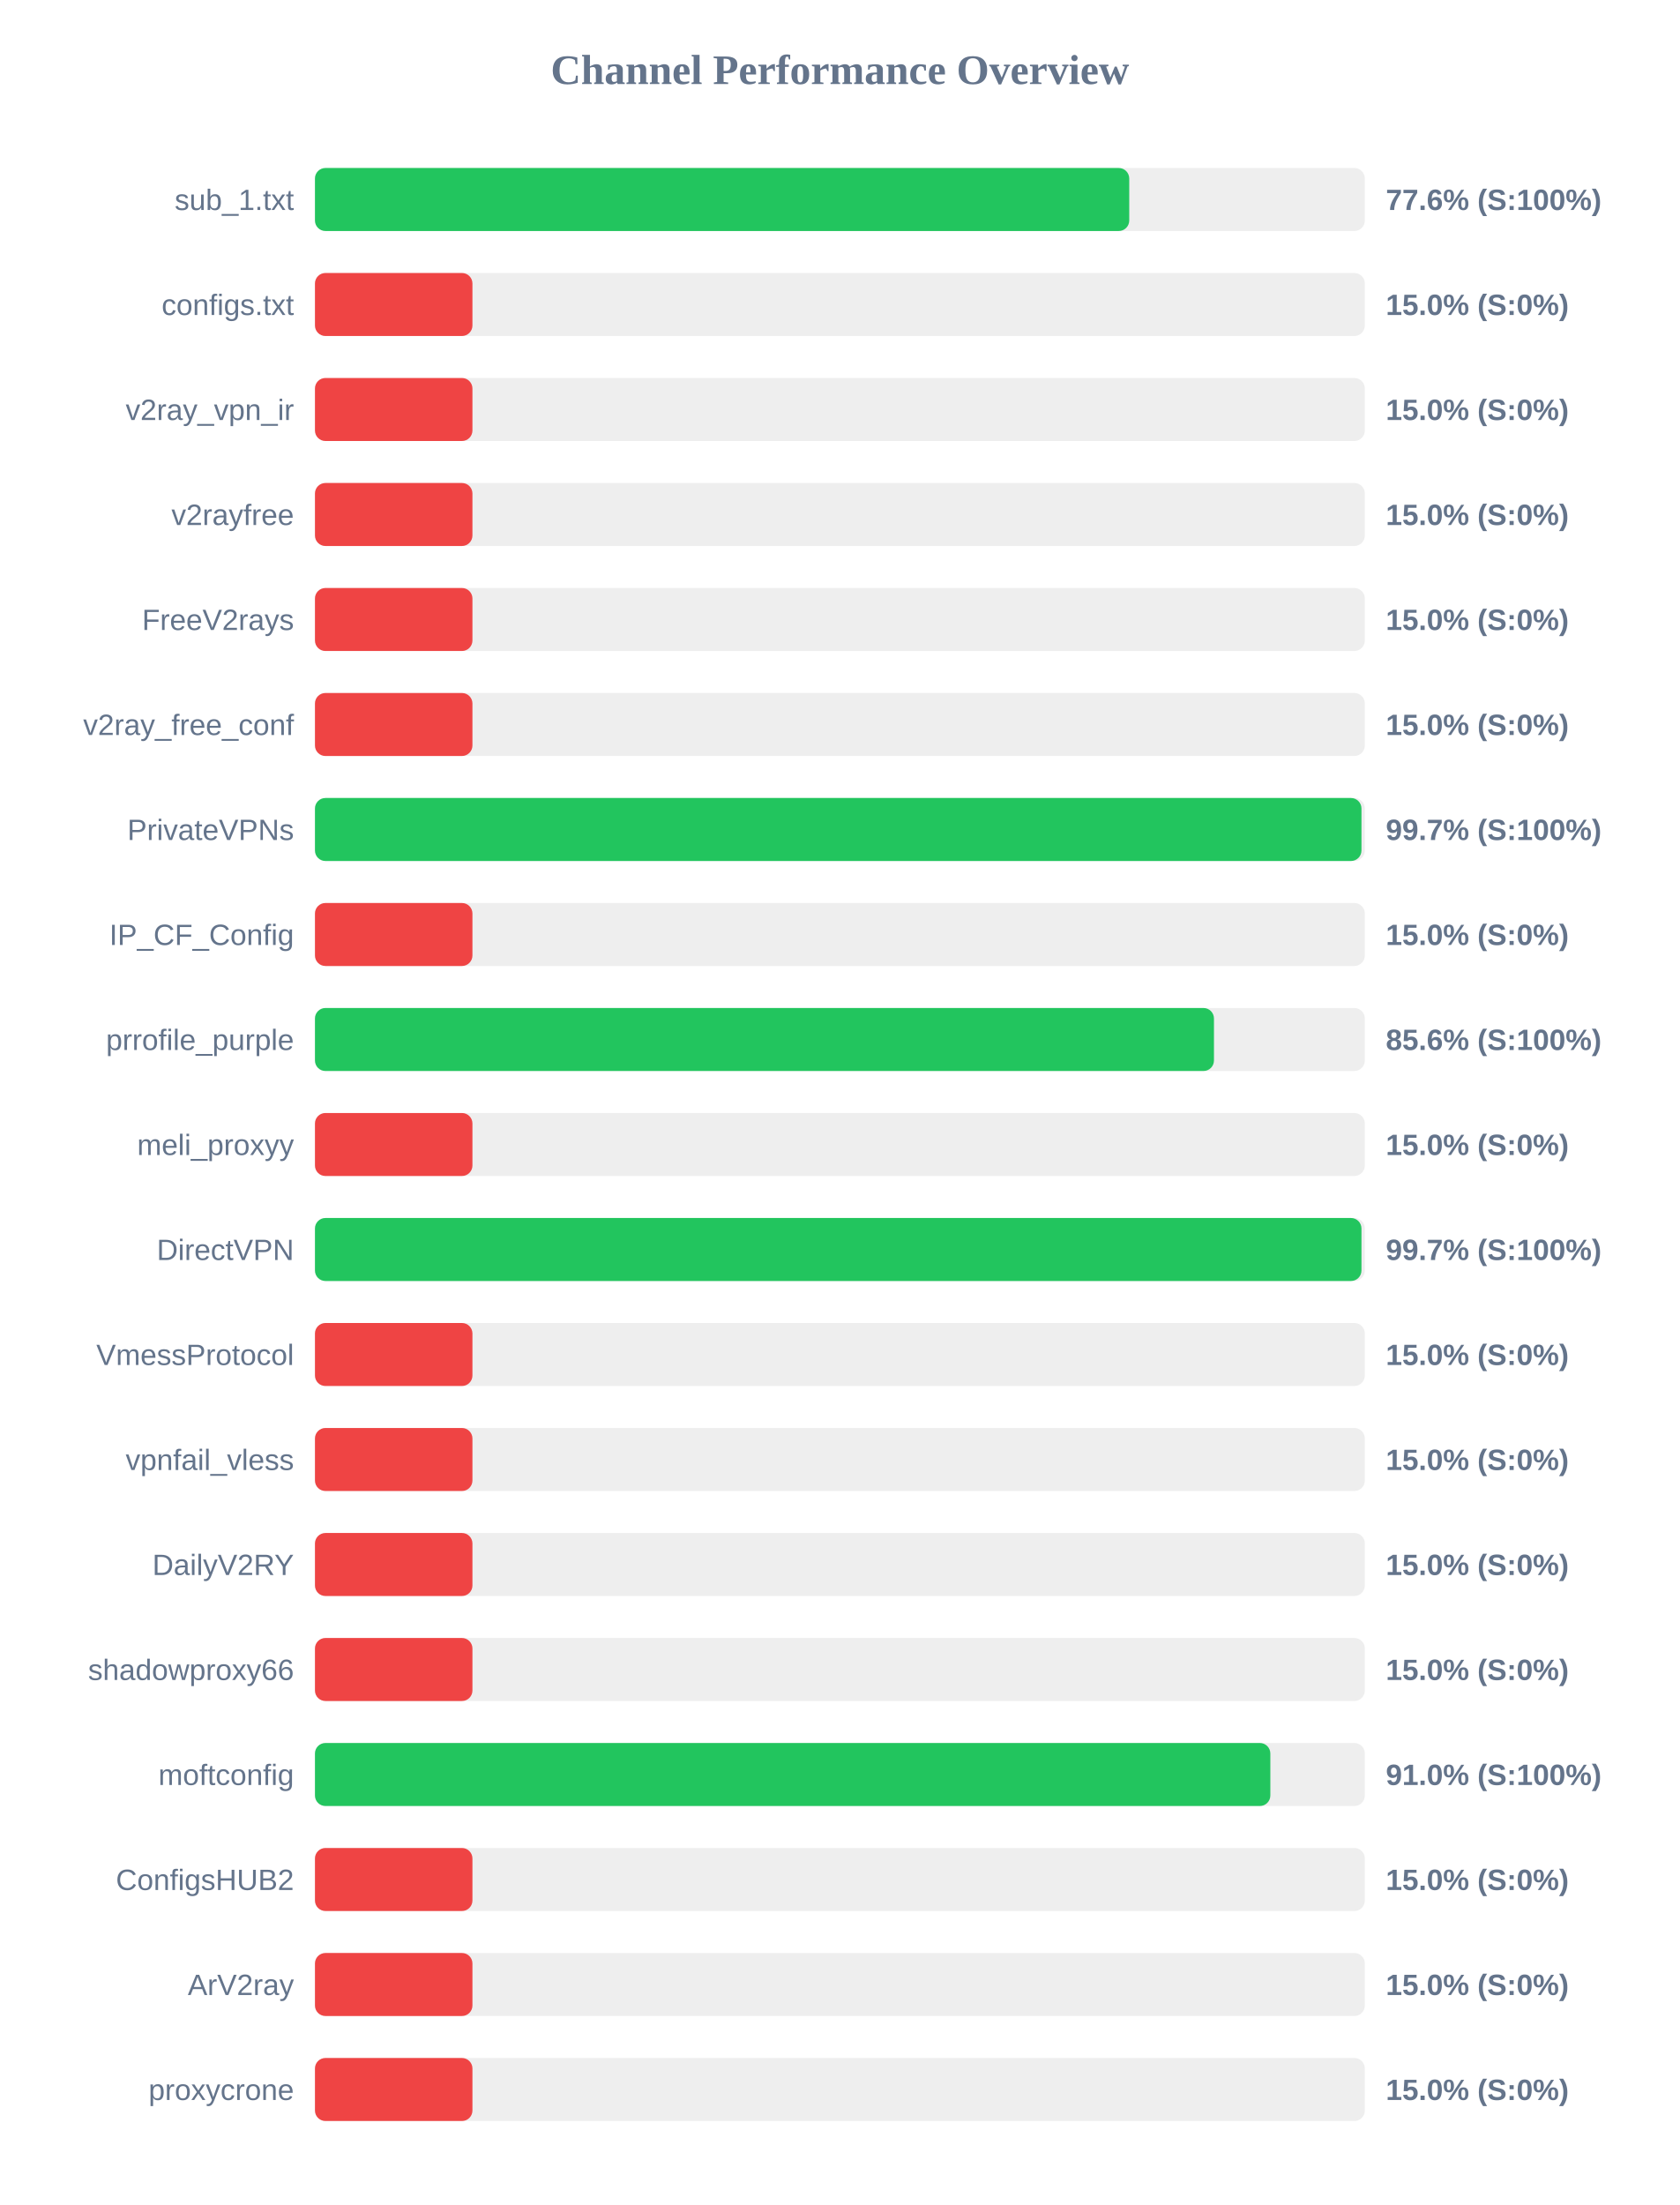
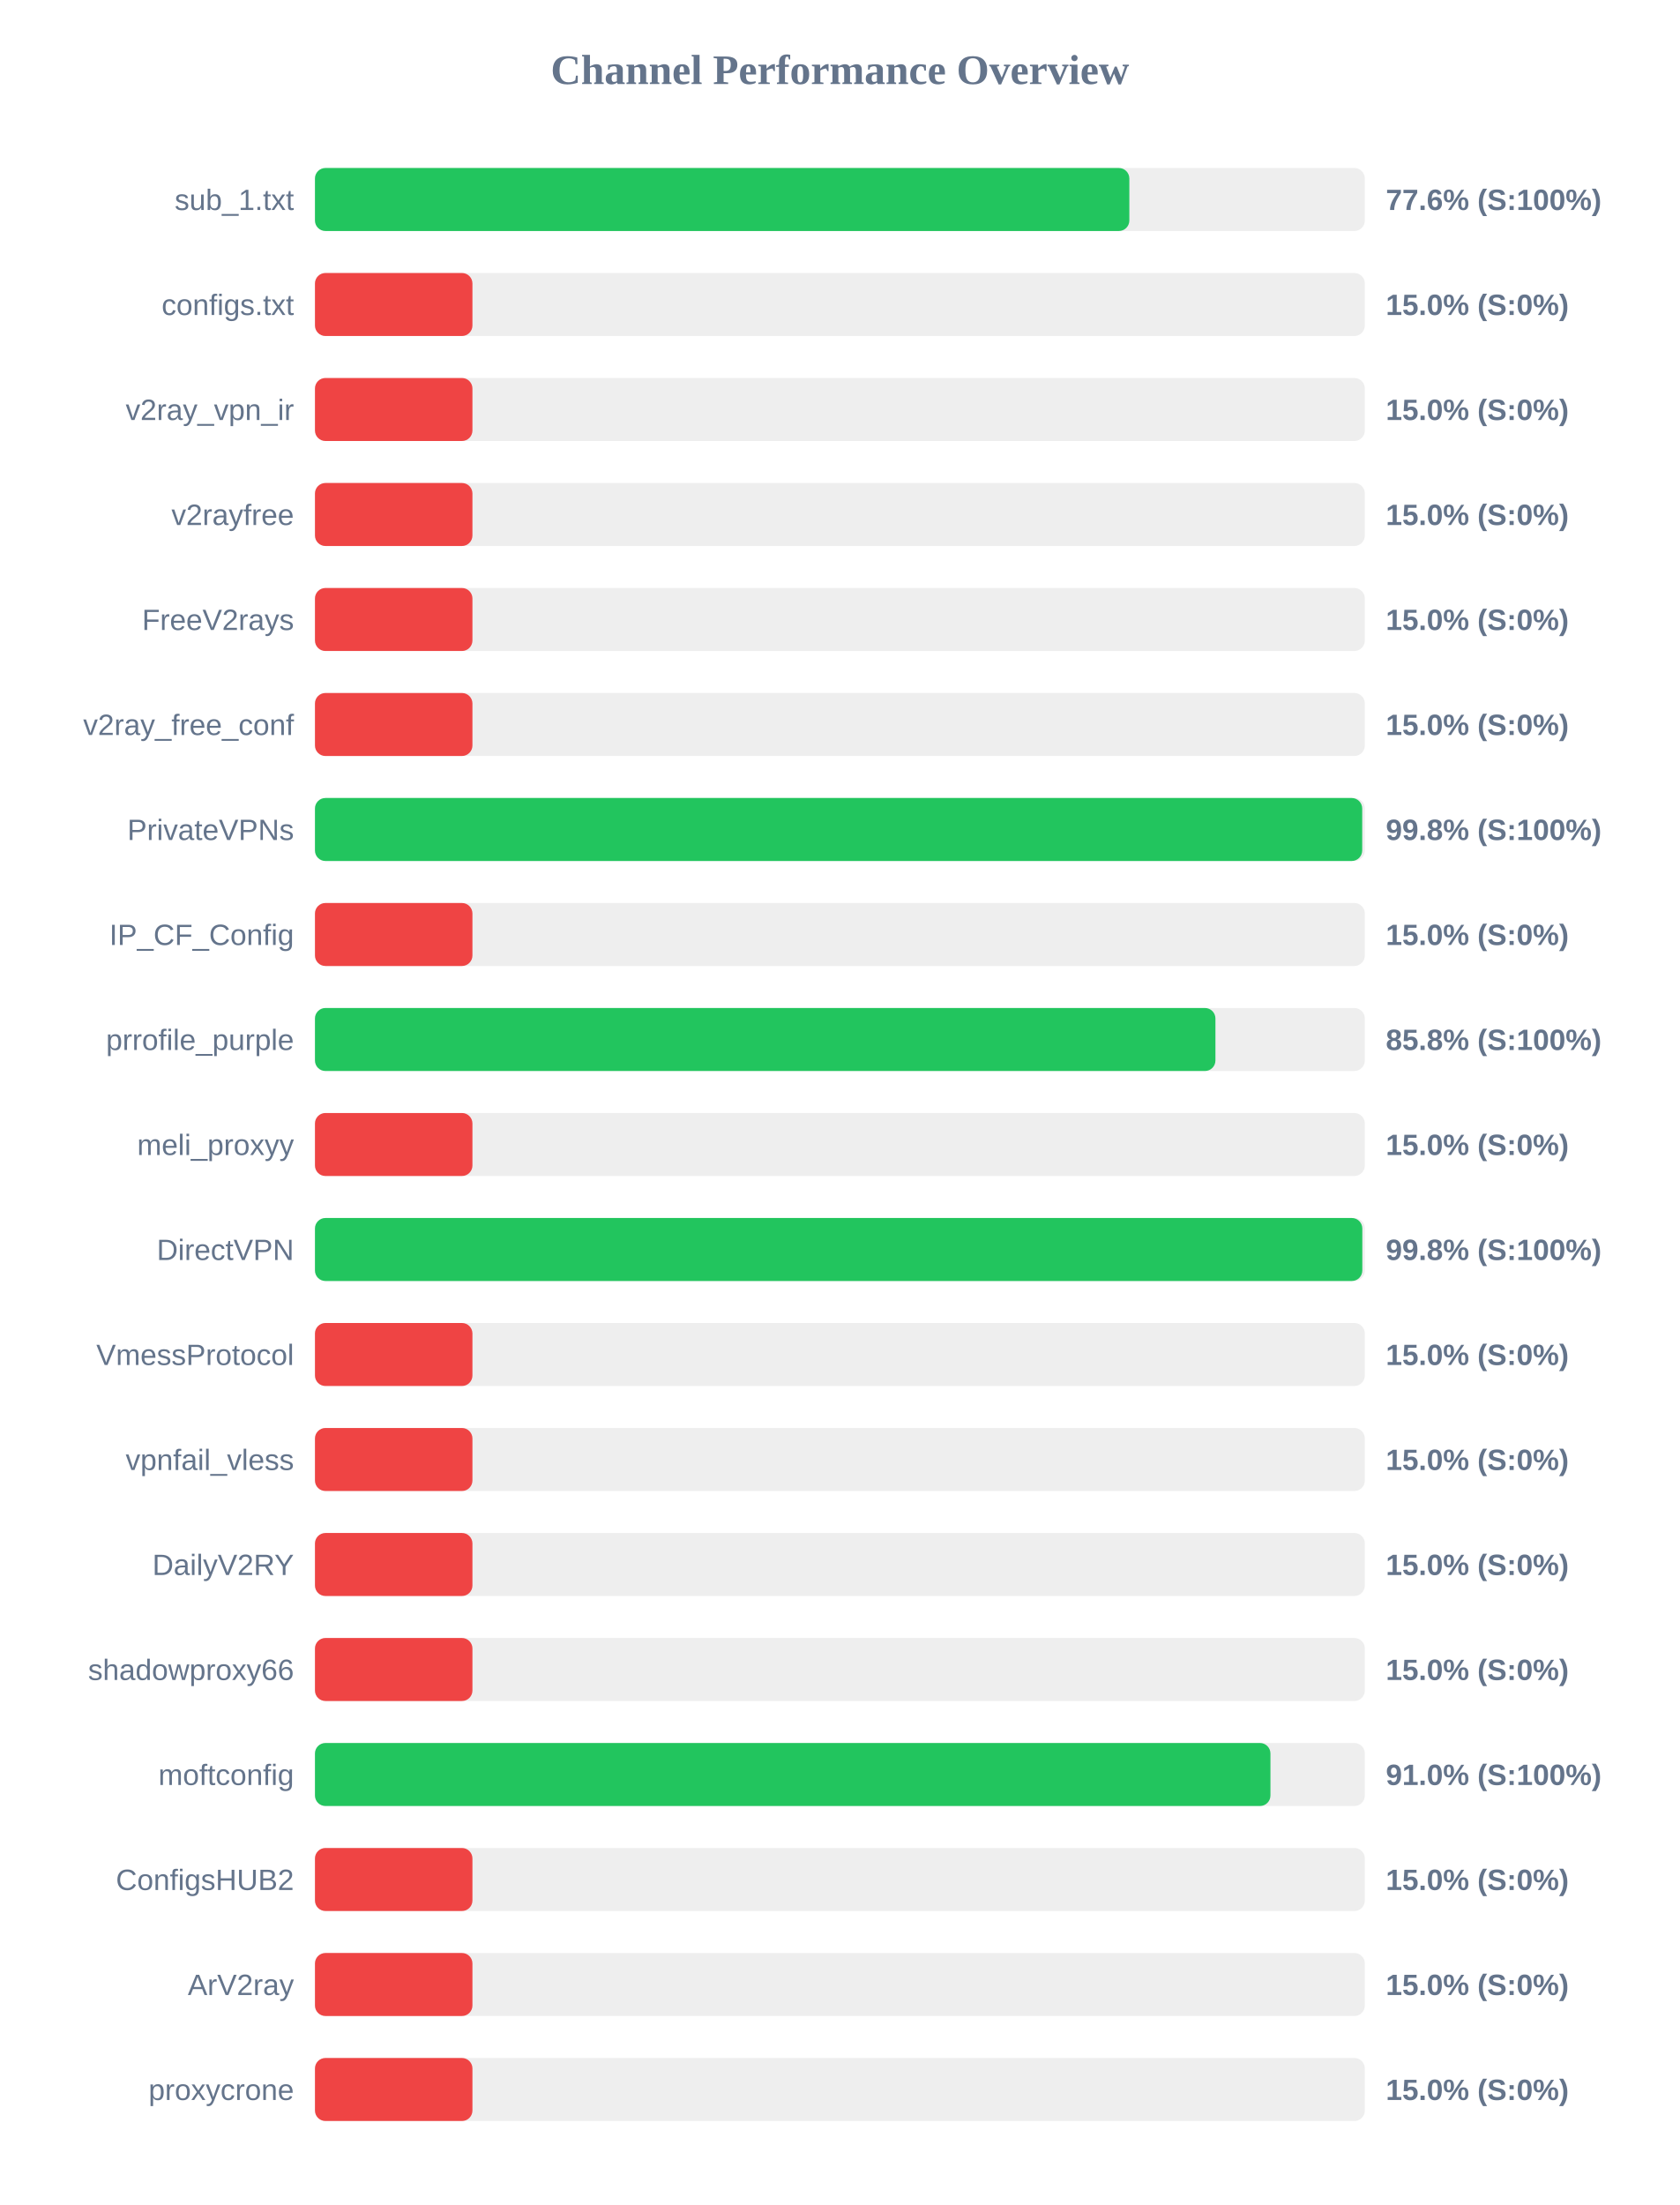
<svg xmlns="http://www.w3.org/2000/svg" width="800" height="1050" version="1.1">
  <style>
        .row { font: 14px Arial; fill: #64748b; }
        .score { font: bold 14px Arial; fill: #64748b; }
    </style>
  <text x="400" y="40" text-anchor="middle" font-size="20px" font-weight="bold" fill="#64748b">Channel Performance Overview</text>
  <rect x="150" y="80" width="500" height="30" fill="#eee" rx="5" />
-   <rect x="150" y="80" width="387.8" height="30" fill="#22c55e" rx="5" />
+   <rect x="150" y="80" width="387.85" height="30" fill="#22c55e" rx="5" />
  <text x="140" y="100" text-anchor="end" class="row">sub_1.txt</text>
  <text x="660" y="100" text-anchor="start" class="score">77.6% (S:100%)</text>
  <rect x="150" y="130" width="500" height="30" fill="#eee" rx="5" />
  <rect x="150" y="130" width="75.0" height="30" fill="#ef4444" rx="5" />
  <text x="140" y="150" text-anchor="end" class="row">configs.txt</text>
  <text x="660" y="150" text-anchor="start" class="score">15.0% (S:0%)</text>
  <rect x="150" y="180" width="500" height="30" fill="#eee" rx="5" />
  <rect x="150" y="180" width="75.0" height="30" fill="#ef4444" rx="5" />
  <text x="140" y="200" text-anchor="end" class="row">v2ray_vpn_ir</text>
  <text x="660" y="200" text-anchor="start" class="score">15.0% (S:0%)</text>
  <rect x="150" y="230" width="500" height="30" fill="#eee" rx="5" />
  <rect x="150" y="230" width="75.0" height="30" fill="#ef4444" rx="5" />
  <text x="140" y="250" text-anchor="end" class="row">v2rayfree</text>
  <text x="660" y="250" text-anchor="start" class="score">15.0% (S:0%)</text>
  <rect x="150" y="280" width="500" height="30" fill="#eee" rx="5" />
  <rect x="150" y="280" width="75.0" height="30" fill="#ef4444" rx="5" />
  <text x="140" y="300" text-anchor="end" class="row">FreeV2rays</text>
  <text x="660" y="300" text-anchor="start" class="score">15.0% (S:0%)</text>
  <rect x="150" y="330" width="500" height="30" fill="#eee" rx="5" />
  <rect x="150" y="330" width="75.0" height="30" fill="#ef4444" rx="5" />
  <text x="140" y="350" text-anchor="end" class="row">v2ray_free_conf</text>
  <text x="660" y="350" text-anchor="start" class="score">15.0% (S:0%)</text>
  <rect x="150" y="380" width="500" height="30" fill="#eee" rx="5" />
-   <rect x="150" y="380" width="498.4" height="30" fill="#22c55e" rx="5" />
+   <rect x="150" y="380" width="498.75" height="30" fill="#22c55e" rx="5" />
  <text x="140" y="400" text-anchor="end" class="row">PrivateVPNs</text>
-   <text x="660" y="400" text-anchor="start" class="score">99.7% (S:100%)</text>
+   <text x="660" y="400" text-anchor="start" class="score">99.8% (S:100%)</text>
  <rect x="150" y="430" width="500" height="30" fill="#eee" rx="5" />
  <rect x="150" y="430" width="75.0" height="30" fill="#ef4444" rx="5" />
  <text x="140" y="450" text-anchor="end" class="row">IP_CF_Config</text>
  <text x="660" y="450" text-anchor="start" class="score">15.0% (S:0%)</text>
  <rect x="150" y="480" width="500" height="30" fill="#eee" rx="5" />
-   <rect x="150" y="480" width="428.15" height="30" fill="#22c55e" rx="5" />
+   <rect x="150" y="480" width="428.85" height="30" fill="#22c55e" rx="5" />
  <text x="140" y="500" text-anchor="end" class="row">prrofile_purple</text>
-   <text x="660" y="500" text-anchor="start" class="score">85.6% (S:100%)</text>
+   <text x="660" y="500" text-anchor="start" class="score">85.8% (S:100%)</text>
  <rect x="150" y="530" width="500" height="30" fill="#eee" rx="5" />
  <rect x="150" y="530" width="75.0" height="30" fill="#ef4444" rx="5" />
  <text x="140" y="550" text-anchor="end" class="row">meli_proxyy</text>
  <text x="660" y="550" text-anchor="start" class="score">15.0% (S:0%)</text>
  <rect x="150" y="580" width="500" height="30" fill="#eee" rx="5" />
-   <rect x="150" y="580" width="498.4" height="30" fill="#22c55e" rx="5" />
+   <rect x="150" y="580" width="498.8" height="30" fill="#22c55e" rx="5" />
  <text x="140" y="600" text-anchor="end" class="row">DirectVPN</text>
-   <text x="660" y="600" text-anchor="start" class="score">99.7% (S:100%)</text>
+   <text x="660" y="600" text-anchor="start" class="score">99.8% (S:100%)</text>
  <rect x="150" y="630" width="500" height="30" fill="#eee" rx="5" />
  <rect x="150" y="630" width="75.0" height="30" fill="#ef4444" rx="5" />
  <text x="140" y="650" text-anchor="end" class="row">VmessProtocol</text>
  <text x="660" y="650" text-anchor="start" class="score">15.0% (S:0%)</text>
  <rect x="150" y="680" width="500" height="30" fill="#eee" rx="5" />
  <rect x="150" y="680" width="75.0" height="30" fill="#ef4444" rx="5" />
  <text x="140" y="700" text-anchor="end" class="row">vpnfail_vless</text>
  <text x="660" y="700" text-anchor="start" class="score">15.0% (S:0%)</text>
  <rect x="150" y="730" width="500" height="30" fill="#eee" rx="5" />
  <rect x="150" y="730" width="75.0" height="30" fill="#ef4444" rx="5" />
  <text x="140" y="750" text-anchor="end" class="row">DailyV2RY</text>
  <text x="660" y="750" text-anchor="start" class="score">15.0% (S:0%)</text>
  <rect x="150" y="780" width="500" height="30" fill="#eee" rx="5" />
  <rect x="150" y="780" width="75.0" height="30" fill="#ef4444" rx="5" />
  <text x="140" y="800" text-anchor="end" class="row">shadowproxy66</text>
  <text x="660" y="800" text-anchor="start" class="score">15.0% (S:0%)</text>
  <rect x="150" y="830" width="500" height="30" fill="#eee" rx="5" />
-   <rect x="150" y="830" width="455.0" height="30" fill="#22c55e" rx="5" />
+   <rect x="150" y="830" width="455.05" height="30" fill="#22c55e" rx="5" />
  <text x="140" y="850" text-anchor="end" class="row">moftconfig</text>
  <text x="660" y="850" text-anchor="start" class="score">91.0% (S:100%)</text>
  <rect x="150" y="880" width="500" height="30" fill="#eee" rx="5" />
  <rect x="150" y="880" width="75.0" height="30" fill="#ef4444" rx="5" />
  <text x="140" y="900" text-anchor="end" class="row">ConfigsHUB2</text>
  <text x="660" y="900" text-anchor="start" class="score">15.0% (S:0%)</text>
  <rect x="150" y="930" width="500" height="30" fill="#eee" rx="5" />
  <rect x="150" y="930" width="75.0" height="30" fill="#ef4444" rx="5" />
  <text x="140" y="950" text-anchor="end" class="row">ArV2ray</text>
  <text x="660" y="950" text-anchor="start" class="score">15.0% (S:0%)</text>
  <rect x="150" y="980" width="500" height="30" fill="#eee" rx="5" />
  <rect x="150" y="980" width="75.0" height="30" fill="#ef4444" rx="5" />
  <text x="140" y="1000" text-anchor="end" class="row">proxycrone</text>
  <text x="660" y="1000" text-anchor="start" class="score">15.0% (S:0%)</text>
</svg>
